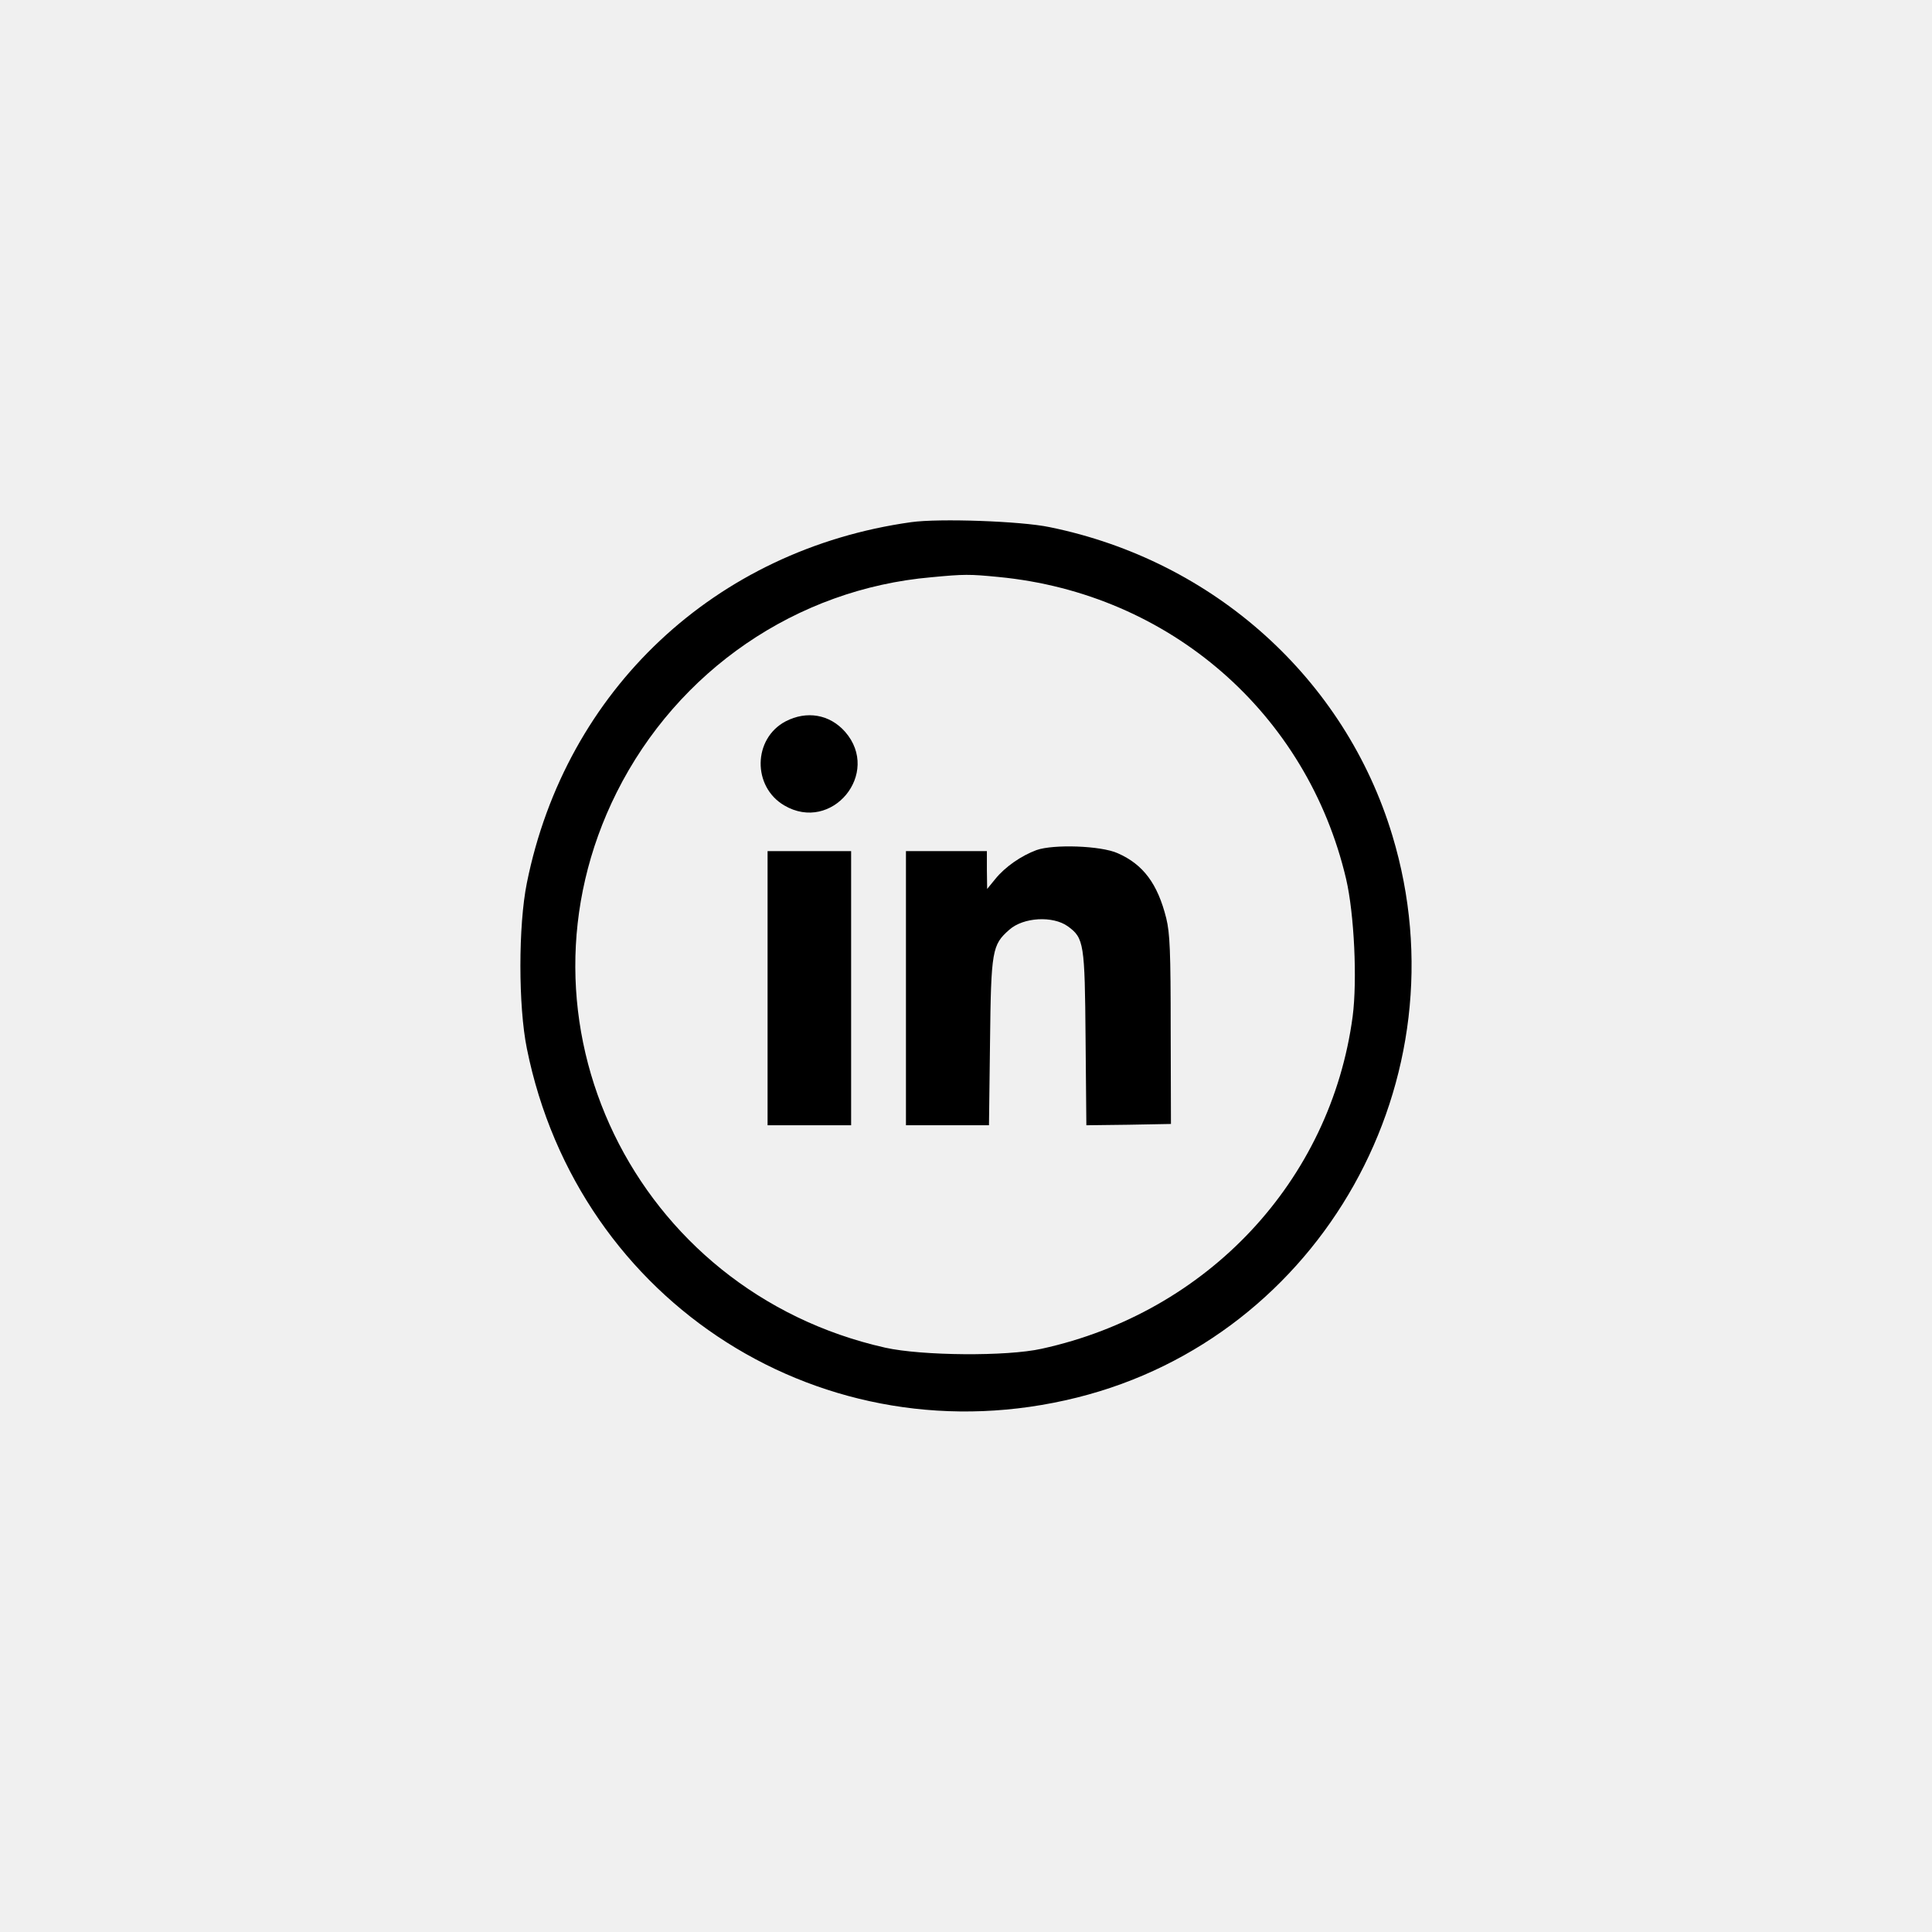
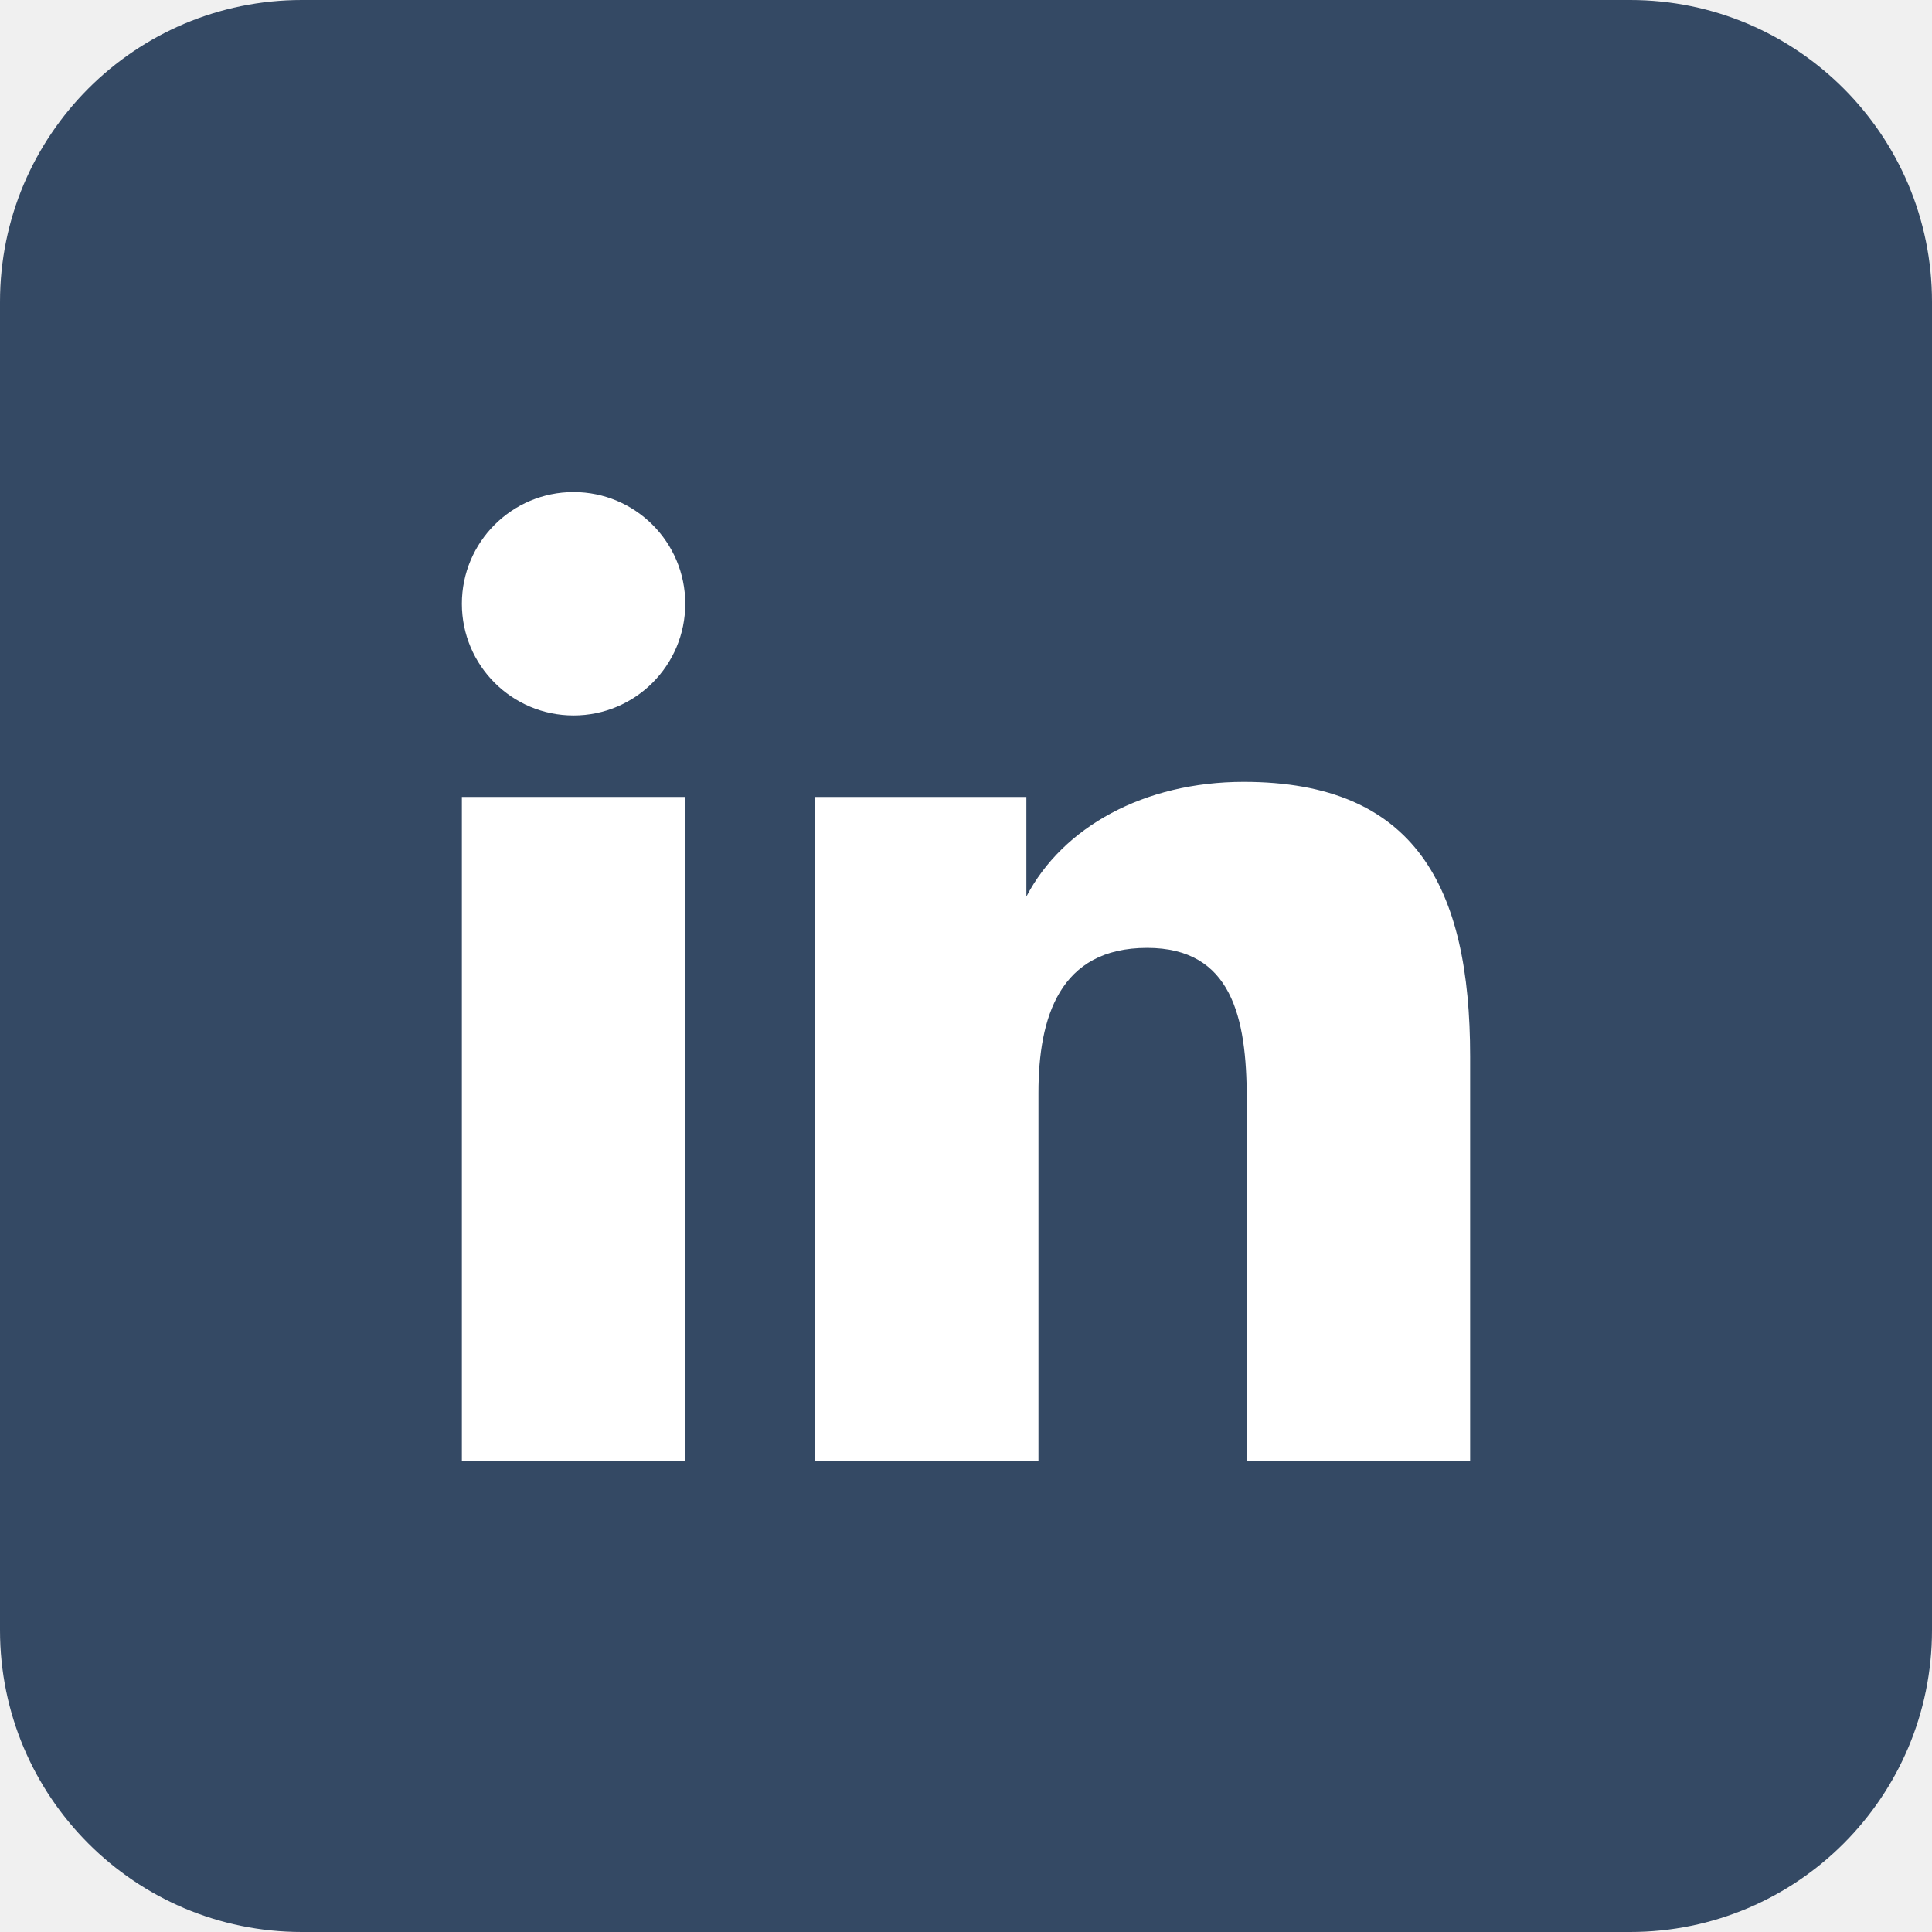
- <svg xmlns="http://www.w3.org/2000/svg" version="1.0" width="24" height="24" viewBox="0 0 740 740" preserveAspectRatio="xMidYMid meet">
-   <g transform="translate(0,740) scale(0.1,-0.1)" fill="currentColor" stroke="none">
-     <path d="M3490 5400 c-750 -105 -1323 -642 -1472 -1382 -33 -163 -33 -472 0 -634 197 -978 1142 -1578 2107 -1337 936 233 1490 1220 1208 2153 -181 600 -684 1053 -1313 1181 -109 23 -423 34 -530 19z m335 -210 c655 -63 1182 -522 1331 -1157 31 -133 43 -388 25 -526 -84 -630 -556 -1134 -1191 -1273 -134 -30 -459 -27 -599 4 -962 216 -1465 1255 -1029 2127 234 467 689 779 1205 824 126 12 146 12 258 1z" />
-     <path d="M3009 4637 c-125 -66 -128 -250 -5 -322 182 -107 372 123 233 282 -59 67 -147 82 -228 40z" />
-     <path d="M3970 4144 c-59 -22 -120 -64 -158 -111 l-31 -38 -1 73 0 72 -155 0 -155 0 0 -525 0 -525 159 0 159 0 4 318 c4 353 8 373 74 431 54 48 167 54 224 13 62 -45 65 -65 68 -430 l3 -332 162 2 162 3 -1 360 c0 302 -3 371 -17 428 -33 132 -88 206 -186 249 -64 29 -246 35 -311 12z" />
-     <path d="M2940 3615 l0 -525 160 0 160 0 0 525 0 525 -160 0 -160 0 0 -525z" />
-   </g>
+ <svg xmlns="http://www.w3.org/2000/svg" viewBox="0 0 32 32" width="32" height="32">
+   <rect width="32" height="32" rx="5" fill="#344964" />
+   <circle cx="9.5" cy="10" r="1.85" fill="#ffffff" />
+   <rect x="7.65" y="13.2" width="3.7" height="11" fill="#ffffff" />
+   <path d="M13.5 13.2 H17 V14.85 C17.6 13.7 18.95 12.95 20.6 12.95 C23.45 12.95 24.35 14.7 24.35 17.5 V24.2 H20.65 V18.2 C20.65 16.85 20.4 15.7 19 15.7 C17.55 15.7 17.2 16.85 17.2 18.1 V24.2 H13.5 Z" fill="#ffffff" />
</svg>
